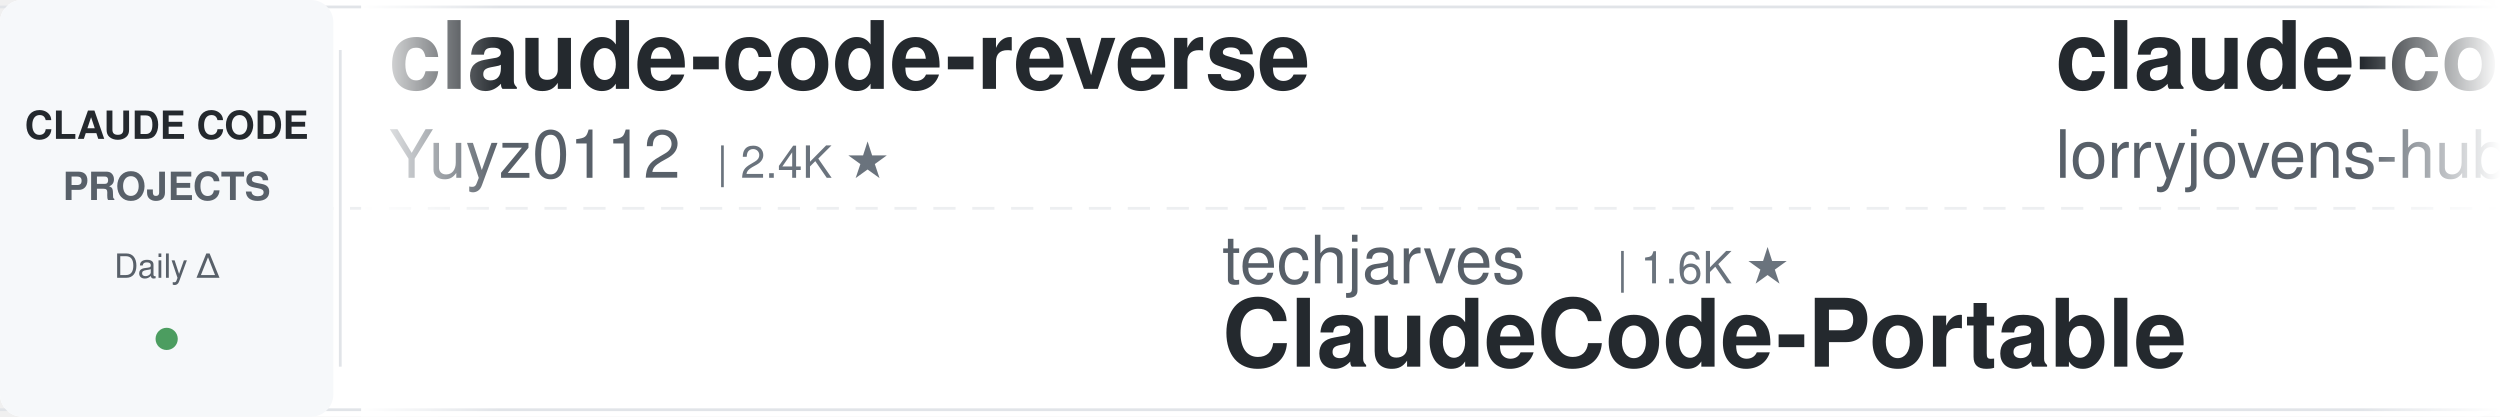
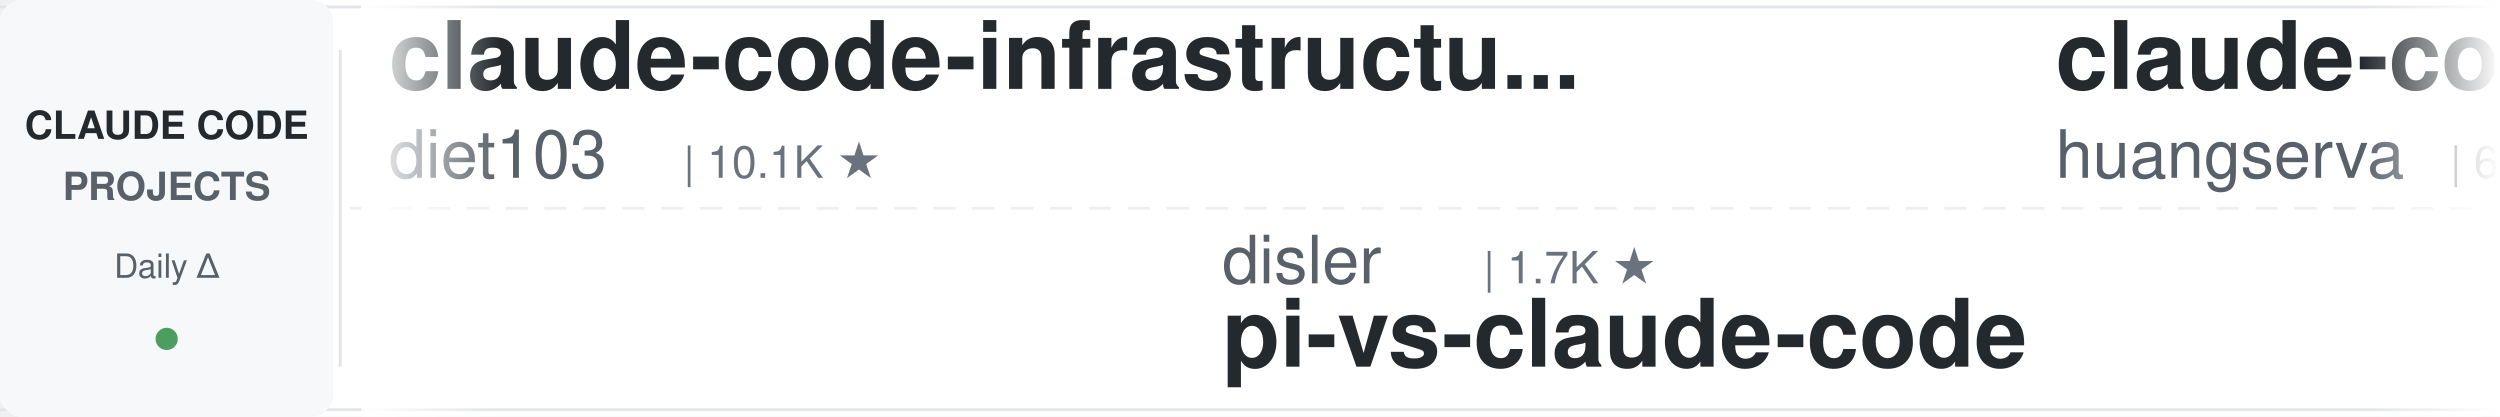
<svg xmlns="http://www.w3.org/2000/svg" width="900" height="150">
  <defs>
    <linearGradient id="leftFade" x1="0%" y1="0%" x2="100%" y2="0%">
      <stop offset="0%" style="stop-color:#ffffff;stop-opacity:1" />
      <stop offset="100%" style="stop-color:#ffffff;stop-opacity:0" />
    </linearGradient>
    <linearGradient id="rightFade" x1="0%" y1="0%" x2="100%" y2="0%">
      <stop offset="0%" style="stop-color:#ffffff;stop-opacity:0" />
      <stop offset="100%" style="stop-color:#ffffff;stop-opacity:1" />
    </linearGradient>
  </defs>
  <rect width="900" height="150" fill="#ffffff" rx="8" />
  <rect x="0" y="2" width="900" height="1" fill="#e1e4e8" />
  <rect x="0" y="147" width="900" height="1" fill="#e1e4e8" />
  <line x1="0" y1="75" x2="900" y2="75" stroke="#e1e4e8" stroke-width="1" stroke-dasharray="8 6" opacity="0.6" />
  <rect x="0" y="0" width="120" height="150" fill="#f6f8fa" rx="8" />
  <text x="60" y="50" font-family="-apple-system, BlinkMacSystemFont, 'Segoe UI', Helvetica, Arial, sans-serif" font-size="14" font-weight="600" fill="#24292e" text-anchor="middle">CLAUDE CODE</text>
  <text x="60" y="72" font-family="-apple-system, BlinkMacSystemFont, 'Segoe UI', Helvetica, Arial, sans-serif" font-size="14" font-weight="600" fill="#586069" text-anchor="middle">PROJECTS</text>
  <text x="60" y="100" font-family="-apple-system, BlinkMacSystemFont, 'Segoe UI', Helvetica, Arial, sans-serif" font-size="12" font-weight="500" fill="#586069" text-anchor="middle">Daily Δ</text>
  <circle cx="60" cy="122" r="4" fill="#22863a" opacity="0.8" />
  <rect x="122" y="18" width="1" height="114" fill="#e1e4e8" />
  <clipPath id="tickerClip">
    <rect x="130" y="0" width="770" height="150" />
  </clipPath>
  <g clip-path="url(#tickerClip)">
    <g id="tickerItems">
      <animateTransform attributeName="transform" attributeType="XML" type="translate" from="0 0" to="-3000 0" dur="54s" repeatCount="indefinite" />
      <g transform="translate(0, 0)">
+         <text x="140" y="32" font-family="-apple-system, BlinkMacSystemFont, 'Segoe UI', Helvetica, Arial, sans-serif" font-size="34" font-weight="600" fill="#24292e">claude-code-infrastructu...</text>
+         <text x="140" y="64" font-family="-apple-system, BlinkMacSystemFont, 'Segoe UI', Helvetica, Arial, sans-serif" font-size="24" font-weight="400" fill="#586069">diet103</text>
+         <text x="246" y="64" font-family="-apple-system, BlinkMacSystemFont, 'Segoe UI', Helvetica, Arial, sans-serif" font-size="16" font-weight="500" fill="#6a737d">| 10.1K ★</text>
+       </g>
+       <g transform="translate(300, 0)">
+         <text x="140" y="102" font-family="-apple-system, BlinkMacSystemFont, 'Segoe UI', Helvetica, Arial, sans-serif" font-size="24" font-weight="400" fill="#586069">disler</text>
+         <text x="234" y="102" font-family="-apple-system, BlinkMacSystemFont, 'Segoe UI', Helvetica, Arial, sans-serif" font-size="16" font-weight="500" fill="#6a737d">| 1.7K ★</text>
+         <text x="140" y="132" font-family="-apple-system, BlinkMacSystemFont, 'Segoe UI', Helvetica, Arial, sans-serif" font-size="34" font-weight="600" fill="#24292e">pi-vs-claude-code</text>
+       </g>
+       <g transform="translate(600, 0)">
+         <text x="140" y="32" font-family="-apple-system, BlinkMacSystemFont, 'Segoe UI', Helvetica, Arial, sans-serif" font-size="34" font-weight="600" fill="#24292e">claude-code-cli</text>
+         <text x="140" y="64" font-family="-apple-system, BlinkMacSystemFont, 'Segoe UI', Helvetica, Arial, sans-serif" font-size="24" font-weight="400" fill="#586069">huangserva</text>
+         <text x="282" y="64" font-family="-apple-system, BlinkMacSystemFont, 'Segoe UI', Helvetica, Arial, sans-serif" font-size="16" font-weight="500" fill="#6a737d">| 630 ★</text>
+       </g>
+       <g transform="translate(900, 0)">
+         <text x="140" y="102" font-family="-apple-system, BlinkMacSystemFont, 'Segoe UI', Helvetica, Arial, sans-serif" font-size="24" font-weight="400" fill="#586069">1rgs</text>
+         <text x="210" y="102" font-family="-apple-system, BlinkMacSystemFont, 'Segoe UI', Helvetica, Arial, sans-serif" font-size="16" font-weight="500" fill="#6a737d">| 3.8K ★</text>
+         <text x="140" y="132" font-family="-apple-system, BlinkMacSystemFont, 'Segoe UI', Helvetica, Arial, sans-serif" font-size="34" font-weight="600" fill="#24292e">claude-code-proxy</text>
+       </g>
+       <g transform="translate(1200, 0)">
        <text x="140" y="32" font-family="-apple-system, BlinkMacSystemFont, 'Segoe UI', Helvetica, Arial, sans-serif" font-size="34" font-weight="600" fill="#24292e">claude-code-reverse</text>
        <text x="140" y="64" font-family="-apple-system, BlinkMacSystemFont, 'Segoe UI', Helvetica, Arial, sans-serif" font-size="24" font-weight="400" fill="#586069">Yuyz0112</text>
        <text x="258" y="64" font-family="-apple-system, BlinkMacSystemFont, 'Segoe UI', Helvetica, Arial, sans-serif" font-size="16" font-weight="500" fill="#6a737d">| 2.4K ★</text>
      </g>
-       <g transform="translate(300, 0)">
-         <text x="140" y="102" font-family="-apple-system, BlinkMacSystemFont, 'Segoe UI', Helvetica, Arial, sans-serif" font-size="24" font-weight="400" fill="#586069">techjarves</text>
-         <text x="282" y="102" font-family="-apple-system, BlinkMacSystemFont, 'Segoe UI', Helvetica, Arial, sans-serif" font-size="16" font-weight="500" fill="#6a737d">| 1.6K ★</text>
-         <text x="140" y="132" font-family="-apple-system, BlinkMacSystemFont, 'Segoe UI', Helvetica, Arial, sans-serif" font-size="34" font-weight="600" fill="#24292e">ClaudeCode-Portable</text>
+       <g transform="translate(1500, 0)">
+         <text x="140" y="102" font-family="-apple-system, BlinkMacSystemFont, 'Segoe UI', Helvetica, Arial, sans-serif" font-size="24" font-weight="400" fill="#586069">VILA-Lab</text>
+         <text x="258" y="102" font-family="-apple-system, BlinkMacSystemFont, 'Segoe UI', Helvetica, Arial, sans-serif" font-size="16" font-weight="500" fill="#6a737d">| 2.2K ★</text>
+         <text x="140" y="132" font-family="-apple-system, BlinkMacSystemFont, 'Segoe UI', Helvetica, Arial, sans-serif" font-size="34" font-weight="600" fill="#24292e">Dive-into-Claude-Code</text>
      </g>
-       <g transform="translate(600, 0)">
-         <text x="140" y="32" font-family="-apple-system, BlinkMacSystemFont, 'Segoe UI', Helvetica, Arial, sans-serif" font-size="34" font-weight="600" fill="#24292e">claude-code-rust</text>
-         <text x="140" y="64" font-family="-apple-system, BlinkMacSystemFont, 'Segoe UI', Helvetica, Arial, sans-serif" font-size="24" font-weight="400" fill="#586069">lorryjovens-hub</text>
-         <text x="342" y="64" font-family="-apple-system, BlinkMacSystemFont, 'Segoe UI', Helvetica, Arial, sans-serif" font-size="16" font-weight="500" fill="#6a737d">| 1.7K ★</text>
+       <g transform="translate(1800, 0)">
+         <text x="140" y="32" font-family="-apple-system, BlinkMacSystemFont, 'Segoe UI', Helvetica, Arial, sans-serif" font-size="34" font-weight="600" fill="#24292e">claude-code-action</text>
+         <text x="140" y="64" font-family="-apple-system, BlinkMacSystemFont, 'Segoe UI', Helvetica, Arial, sans-serif" font-size="24" font-weight="400" fill="#586069">anthropics</text>
+         <text x="282" y="64" font-family="-apple-system, BlinkMacSystemFont, 'Segoe UI', Helvetica, Arial, sans-serif" font-size="16" font-weight="500" fill="#6a737d">| 9.9K ★</text>
      </g>
-       <g transform="translate(900, 0)">
-         <text x="140" y="102" font-family="-apple-system, BlinkMacSystemFont, 'Segoe UI', Helvetica, Arial, sans-serif" font-size="24" font-weight="400" fill="#586069">Maciek-roboblog</text>
-         <text x="342" y="102" font-family="-apple-system, BlinkMacSystemFont, 'Segoe UI', Helvetica, Arial, sans-serif" font-size="16" font-weight="500" fill="#6a737d">| 8.8K ★</text>
-         <text x="140" y="132" font-family="-apple-system, BlinkMacSystemFont, 'Segoe UI', Helvetica, Arial, sans-serif" font-size="34" font-weight="600" fill="#24292e">Claude-Code-Usage-Monito...</text>
+       <g transform="translate(2100, 0)">
+         <text x="140" y="102" font-family="-apple-system, BlinkMacSystemFont, 'Segoe UI', Helvetica, Arial, sans-serif" font-size="24" font-weight="400" fill="#586069">Donchitos</text>
+         <text x="270" y="102" font-family="-apple-system, BlinkMacSystemFont, 'Segoe UI', Helvetica, Arial, sans-serif" font-size="16" font-weight="500" fill="#6a737d">| 37.4K ★</text>
+         <text x="140" y="132" font-family="-apple-system, BlinkMacSystemFont, 'Segoe UI', Helvetica, Arial, sans-serif" font-size="34" font-weight="600" fill="#24292e">Claude-Code-Game-Studios</text>
      </g>
-       <g transform="translate(1200, 0)">
+       <g transform="translate(2400, 0)">
+         <text x="140" y="32" font-family="-apple-system, BlinkMacSystemFont, 'Segoe UI', Helvetica, Arial, sans-serif" font-size="34" font-weight="600" fill="#24292e">claude-code-templates</text>
+         <text x="140" y="64" font-family="-apple-system, BlinkMacSystemFont, 'Segoe UI', Helvetica, Arial, sans-serif" font-size="24" font-weight="400" fill="#586069">davila7</text>
+         <text x="246" y="64" font-family="-apple-system, BlinkMacSystemFont, 'Segoe UI', Helvetica, Arial, sans-serif" font-size="16" font-weight="500" fill="#6a737d">| 33.2K ★</text>
+       </g>
+       <g transform="translate(2700, 0)">
+         <text x="140" y="102" font-family="-apple-system, BlinkMacSystemFont, 'Segoe UI', Helvetica, Arial, sans-serif" font-size="24" font-weight="400" fill="#586069">zebbern</text>
+         <text x="246" y="102" font-family="-apple-system, BlinkMacSystemFont, 'Segoe UI', Helvetica, Arial, sans-serif" font-size="16" font-weight="500" fill="#6a737d">| 4.7K ★</text>
+         <text x="140" y="132" font-family="-apple-system, BlinkMacSystemFont, 'Segoe UI', Helvetica, Arial, sans-serif" font-size="34" font-weight="600" fill="#24292e">claude-code-guide</text>
+       </g>
+       <g transform="translate(3000, 0)">
+         <text x="140" y="32" font-family="-apple-system, BlinkMacSystemFont, 'Segoe UI', Helvetica, Arial, sans-serif" font-size="34" font-weight="600" fill="#24292e">claude-code-infrastructu...</text>
+         <text x="140" y="64" font-family="-apple-system, BlinkMacSystemFont, 'Segoe UI', Helvetica, Arial, sans-serif" font-size="24" font-weight="400" fill="#586069">diet103</text>
+         <text x="246" y="64" font-family="-apple-system, BlinkMacSystemFont, 'Segoe UI', Helvetica, Arial, sans-serif" font-size="16" font-weight="500" fill="#6a737d">| 10.1K ★</text>
+       </g>
+       <g transform="translate(3300, 0)">
+         <text x="140" y="102" font-family="-apple-system, BlinkMacSystemFont, 'Segoe UI', Helvetica, Arial, sans-serif" font-size="24" font-weight="400" fill="#586069">disler</text>
+         <text x="234" y="102" font-family="-apple-system, BlinkMacSystemFont, 'Segoe UI', Helvetica, Arial, sans-serif" font-size="16" font-weight="500" fill="#6a737d">| 1.7K ★</text>
+         <text x="140" y="132" font-family="-apple-system, BlinkMacSystemFont, 'Segoe UI', Helvetica, Arial, sans-serif" font-size="34" font-weight="600" fill="#24292e">pi-vs-claude-code</text>
+       </g>
+       <g transform="translate(3600, 0)">
        <text x="140" y="32" font-family="-apple-system, BlinkMacSystemFont, 'Segoe UI', Helvetica, Arial, sans-serif" font-size="34" font-weight="600" fill="#24292e">claude-code-cli</text>
        <text x="140" y="64" font-family="-apple-system, BlinkMacSystemFont, 'Segoe UI', Helvetica, Arial, sans-serif" font-size="24" font-weight="400" fill="#586069">huangserva</text>
        <text x="282" y="64" font-family="-apple-system, BlinkMacSystemFont, 'Segoe UI', Helvetica, Arial, sans-serif" font-size="16" font-weight="500" fill="#6a737d">| 630 ★</text>
      </g>
-       <g transform="translate(1500, 0)">
-         <text x="140" y="102" font-family="-apple-system, BlinkMacSystemFont, 'Segoe UI', Helvetica, Arial, sans-serif" font-size="24" font-weight="400" fill="#586069">WorldFlowAI</text>
-         <text x="294" y="102" font-family="-apple-system, BlinkMacSystemFont, 'Segoe UI', Helvetica, Arial, sans-serif" font-size="16" font-weight="500" fill="#6a737d">| 6.1K ★</text>
-         <text x="140" y="132" font-family="-apple-system, BlinkMacSystemFont, 'Segoe UI', Helvetica, Arial, sans-serif" font-size="34" font-weight="600" fill="#24292e">everything-claude-code</text>
-       </g>
-       <g transform="translate(1800, 0)">
-         <text x="140" y="32" font-family="-apple-system, BlinkMacSystemFont, 'Segoe UI', Helvetica, Arial, sans-serif" font-size="34" font-weight="600" fill="#24292e">claude-code-ultimate-gui...</text>
-         <text x="140" y="64" font-family="-apple-system, BlinkMacSystemFont, 'Segoe UI', Helvetica, Arial, sans-serif" font-size="24" font-weight="400" fill="#586069">FlorianBruniaux</text>
-         <text x="342" y="64" font-family="-apple-system, BlinkMacSystemFont, 'Segoe UI', Helvetica, Arial, sans-serif" font-size="16" font-weight="500" fill="#6a737d">| 6.4K ★</text>
-       </g>
-       <g transform="translate(2100, 0)">
-         <text x="140" y="102" font-family="-apple-system, BlinkMacSystemFont, 'Segoe UI', Helvetica, Arial, sans-serif" font-size="24" font-weight="400" fill="#586069">oboard</text>
-         <text x="234" y="102" font-family="-apple-system, BlinkMacSystemFont, 'Segoe UI', Helvetica, Arial, sans-serif" font-size="16" font-weight="500" fill="#6a737d">| 3.3K ★</text>
-         <text x="140" y="132" font-family="-apple-system, BlinkMacSystemFont, 'Segoe UI', Helvetica, Arial, sans-serif" font-size="34" font-weight="600" fill="#24292e">claude-code-rev</text>
-       </g>
-       <g transform="translate(2400, 0)">
-         <text x="140" y="32" font-family="-apple-system, BlinkMacSystemFont, 'Segoe UI', Helvetica, Arial, sans-serif" font-size="34" font-weight="600" fill="#24292e">Claude-Code-Quest</text>
-         <text x="140" y="64" font-family="-apple-system, BlinkMacSystemFont, 'Segoe UI', Helvetica, Arial, sans-serif" font-size="24" font-weight="400" fill="#586069">wesammustafa</text>
-         <text x="306" y="64" font-family="-apple-system, BlinkMacSystemFont, 'Segoe UI', Helvetica, Arial, sans-serif" font-size="16" font-weight="500" fill="#6a737d">| 3.7K ★</text>
-       </g>
-       <g transform="translate(2700, 0)">
-         <text x="140" y="102" font-family="-apple-system, BlinkMacSystemFont, 'Segoe UI', Helvetica, Arial, sans-serif" font-size="24" font-weight="400" fill="#586069">Donchitos</text>
-         <text x="270" y="102" font-family="-apple-system, BlinkMacSystemFont, 'Segoe UI', Helvetica, Arial, sans-serif" font-size="16" font-weight="500" fill="#6a737d">| 37.3K ★</text>
-         <text x="140" y="132" font-family="-apple-system, BlinkMacSystemFont, 'Segoe UI', Helvetica, Arial, sans-serif" font-size="34" font-weight="600" fill="#24292e">Claude-Code-Game-Studios</text>
-       </g>
-       <g transform="translate(3000, 0)">
-         <text x="140" y="32" font-family="-apple-system, BlinkMacSystemFont, 'Segoe UI', Helvetica, Arial, sans-serif" font-size="34" font-weight="600" fill="#24292e">claude-code-reverse</text>
-         <text x="140" y="64" font-family="-apple-system, BlinkMacSystemFont, 'Segoe UI', Helvetica, Arial, sans-serif" font-size="24" font-weight="400" fill="#586069">Yuyz0112</text>
-         <text x="258" y="64" font-family="-apple-system, BlinkMacSystemFont, 'Segoe UI', Helvetica, Arial, sans-serif" font-size="16" font-weight="500" fill="#6a737d">| 2.4K ★</text>
-       </g>
-       <g transform="translate(3300, 0)">
-         <text x="140" y="102" font-family="-apple-system, BlinkMacSystemFont, 'Segoe UI', Helvetica, Arial, sans-serif" font-size="24" font-weight="400" fill="#586069">techjarves</text>
-         <text x="282" y="102" font-family="-apple-system, BlinkMacSystemFont, 'Segoe UI', Helvetica, Arial, sans-serif" font-size="16" font-weight="500" fill="#6a737d">| 1.6K ★</text>
-         <text x="140" y="132" font-family="-apple-system, BlinkMacSystemFont, 'Segoe UI', Helvetica, Arial, sans-serif" font-size="34" font-weight="600" fill="#24292e">ClaudeCode-Portable</text>
-       </g>
-       <g transform="translate(3600, 0)">
-         <text x="140" y="32" font-family="-apple-system, BlinkMacSystemFont, 'Segoe UI', Helvetica, Arial, sans-serif" font-size="34" font-weight="600" fill="#24292e">claude-code-rust</text>
-         <text x="140" y="64" font-family="-apple-system, BlinkMacSystemFont, 'Segoe UI', Helvetica, Arial, sans-serif" font-size="24" font-weight="400" fill="#586069">lorryjovens-hub</text>
-         <text x="342" y="64" font-family="-apple-system, BlinkMacSystemFont, 'Segoe UI', Helvetica, Arial, sans-serif" font-size="16" font-weight="500" fill="#6a737d">| 1.7K ★</text>
-       </g>
      <g transform="translate(3900, 0)">
-         <text x="140" y="102" font-family="-apple-system, BlinkMacSystemFont, 'Segoe UI', Helvetica, Arial, sans-serif" font-size="24" font-weight="400" fill="#586069">Maciek-roboblog</text>
-         <text x="342" y="102" font-family="-apple-system, BlinkMacSystemFont, 'Segoe UI', Helvetica, Arial, sans-serif" font-size="16" font-weight="500" fill="#6a737d">| 8.8K ★</text>
-         <text x="140" y="132" font-family="-apple-system, BlinkMacSystemFont, 'Segoe UI', Helvetica, Arial, sans-serif" font-size="34" font-weight="600" fill="#24292e">Claude-Code-Usage-Monito...</text>
+         <text x="140" y="102" font-family="-apple-system, BlinkMacSystemFont, 'Segoe UI', Helvetica, Arial, sans-serif" font-size="24" font-weight="400" fill="#586069">1rgs</text>
+         <text x="210" y="102" font-family="-apple-system, BlinkMacSystemFont, 'Segoe UI', Helvetica, Arial, sans-serif" font-size="16" font-weight="500" fill="#6a737d">| 3.8K ★</text>
+         <text x="140" y="132" font-family="-apple-system, BlinkMacSystemFont, 'Segoe UI', Helvetica, Arial, sans-serif" font-size="34" font-weight="600" fill="#24292e">claude-code-proxy</text>
      </g>
    </g>
  </g>
  <rect x="130" y="0" width="50" height="150" fill="url(#leftFade)" />
  <rect x="850" y="0" width="50" height="150" fill="url(#rightFade)" />
</svg>
